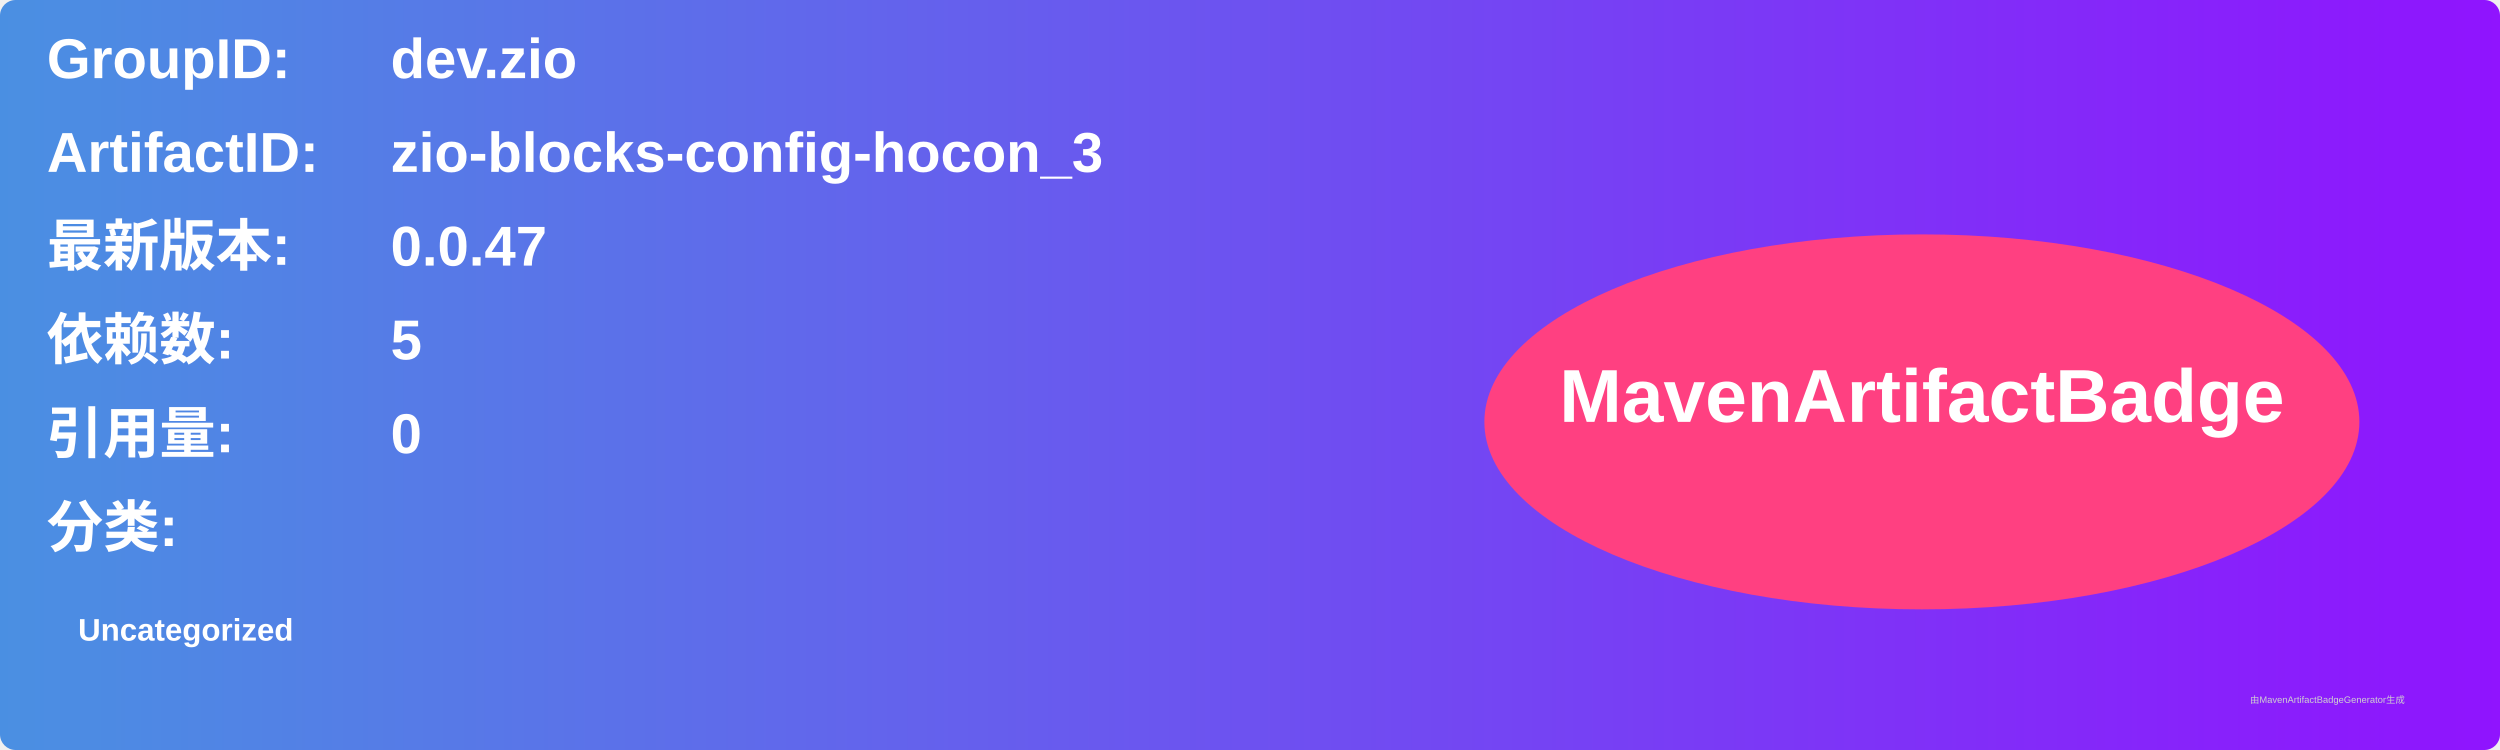
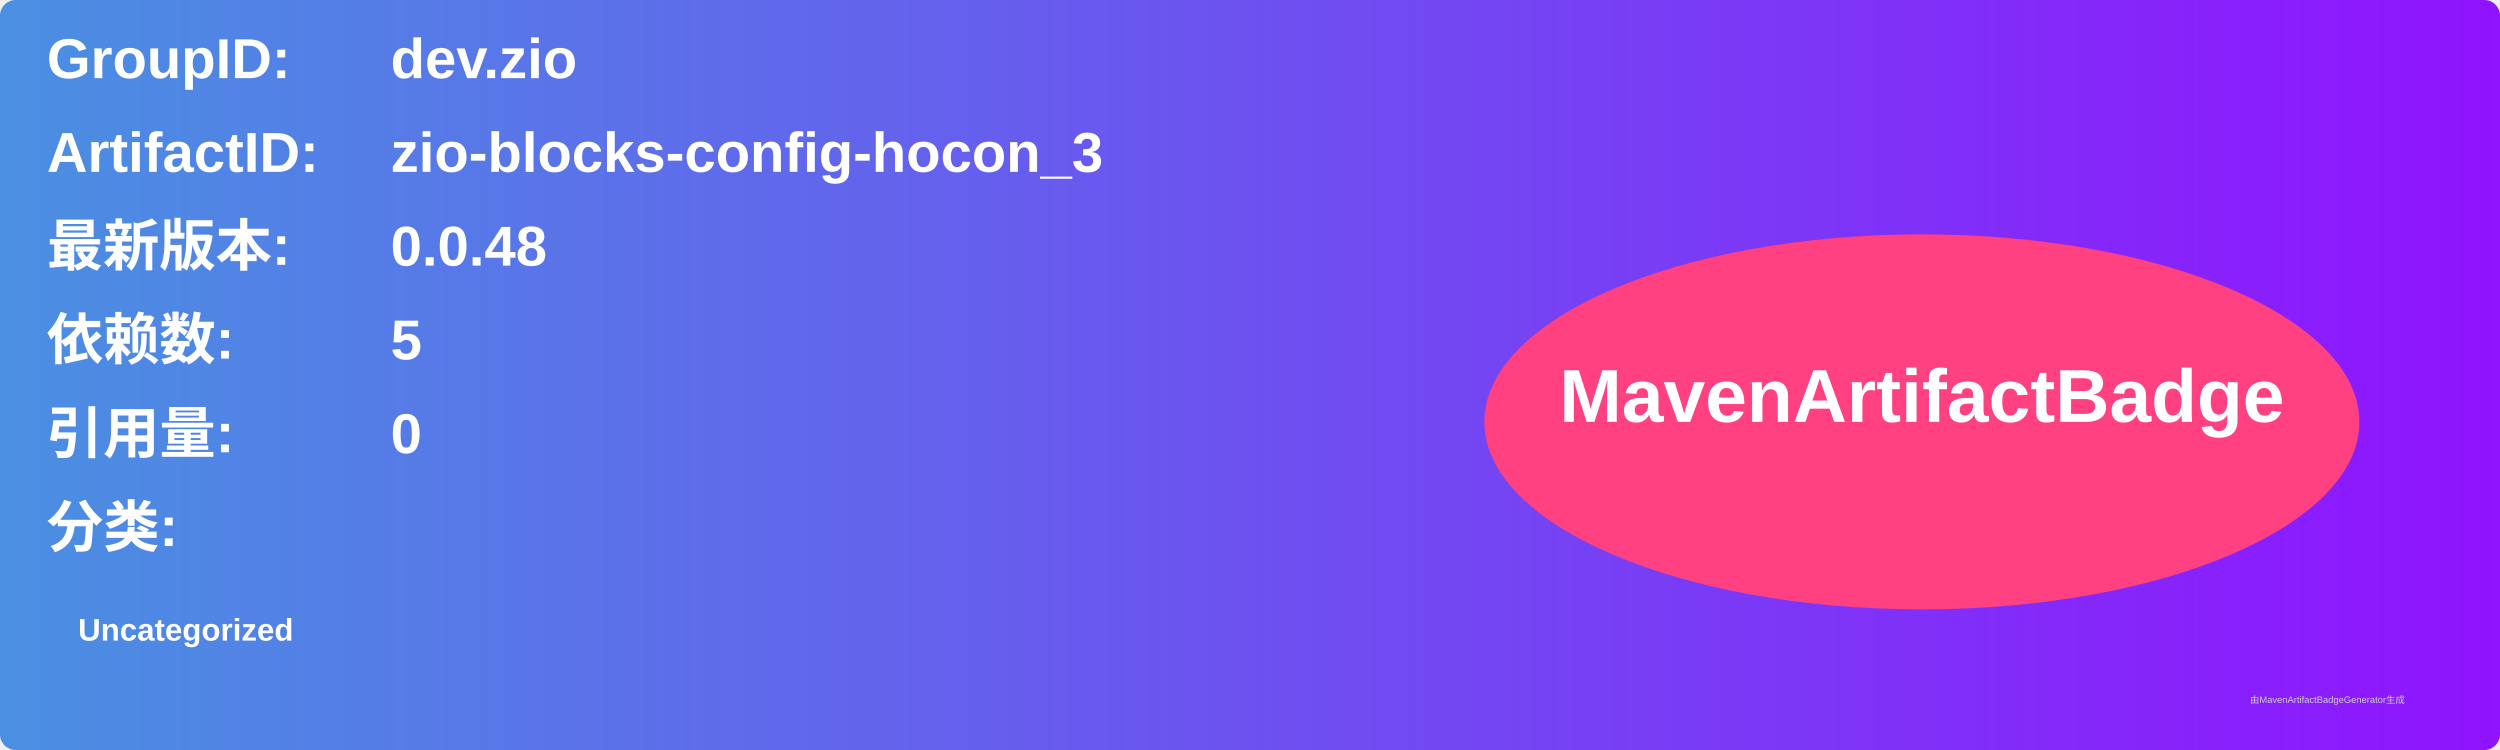
<svg xmlns="http://www.w3.org/2000/svg" width="800" height="240" viewBox="0 0 800 240">
  <linearGradient id="grad" x1="0%" y1="0%" x2="100%" y2="0%">
    <stop offset="0%" stop-color="#4a90e2" />
    <stop offset="100%" stop-color="#9013fe" />
  </linearGradient>
  <rect width="100%" height="100%" rx="5" ry="5" fill="url(#grad)" />
  <g transform="translate(15, 15)">
    <text x="0" y="10" font-family="Arial" font-size="18" fill="white" font-weight="bold" width="260">GroupID:</text>
    <text x="110" y="10" font-family="Arial" font-size="18" fill="white" font-weight="bold" width="460">dev.zio</text>
    <text x="0" y="40" font-family="Arial" font-size="18" fill="white" font-weight="bold" width="260">ArtifactID:</text>
    <text x="110" y="40" font-family="Arial" font-size="18" fill="white" font-weight="bold" width="460">zio-blocks-config-hocon_3</text>
    <text x="0" y="70" font-family="Arial" font-size="18" fill="white" font-weight="bold">最新版本:</text>
    <text x="110" y="70" font-family="Arial" font-size="18" fill="white" font-weight="bold">
-       <tspan font-weight="bold">0.0.47</tspan>
+       <tspan font-weight="bold">0.0.48</tspan>
    </text>
    <text x="0" y="100" font-family="Arial" font-size="18" fill="white" font-weight="bold">依赖数: </text>
    <text x="110" y="100" font-family="Arial" font-size="18" fill="white">
      <tspan font-weight="bold">5</tspan>
    </text>
    <text x="0" y="130" font-family="Arial" font-size="18" fill="white" font-weight="bold">引用量: </text>
    <text x="110" y="130" font-family="Arial" font-size="18" fill="white">
      <tspan font-weight="bold">0</tspan>
    </text>
    <text x="0" y="160" font-family="Arial" font-size="18" fill="white" font-weight="bold">分类:</text>
    <text x="10" y="190" font-family="Arial" font-size="10" fill="white">
      <tspan font-weight="bold">Uncategorized</tspan>
    </text>
    <ellipse cx="600" cy="120" rx="140" ry="60" fill="#ff4081" />
    <text x="600" y="120" text-anchor="middle" font-family="Arial" font-size="24" fill="white" font-weight="bold">MavenArtifactBadge</text>
  </g>
  <text x="720" y="225" font-family="Arial" font-size="3" fill="#d0d0d0">由MavenArtifactBadgeGenerator生成</text>
</svg>
